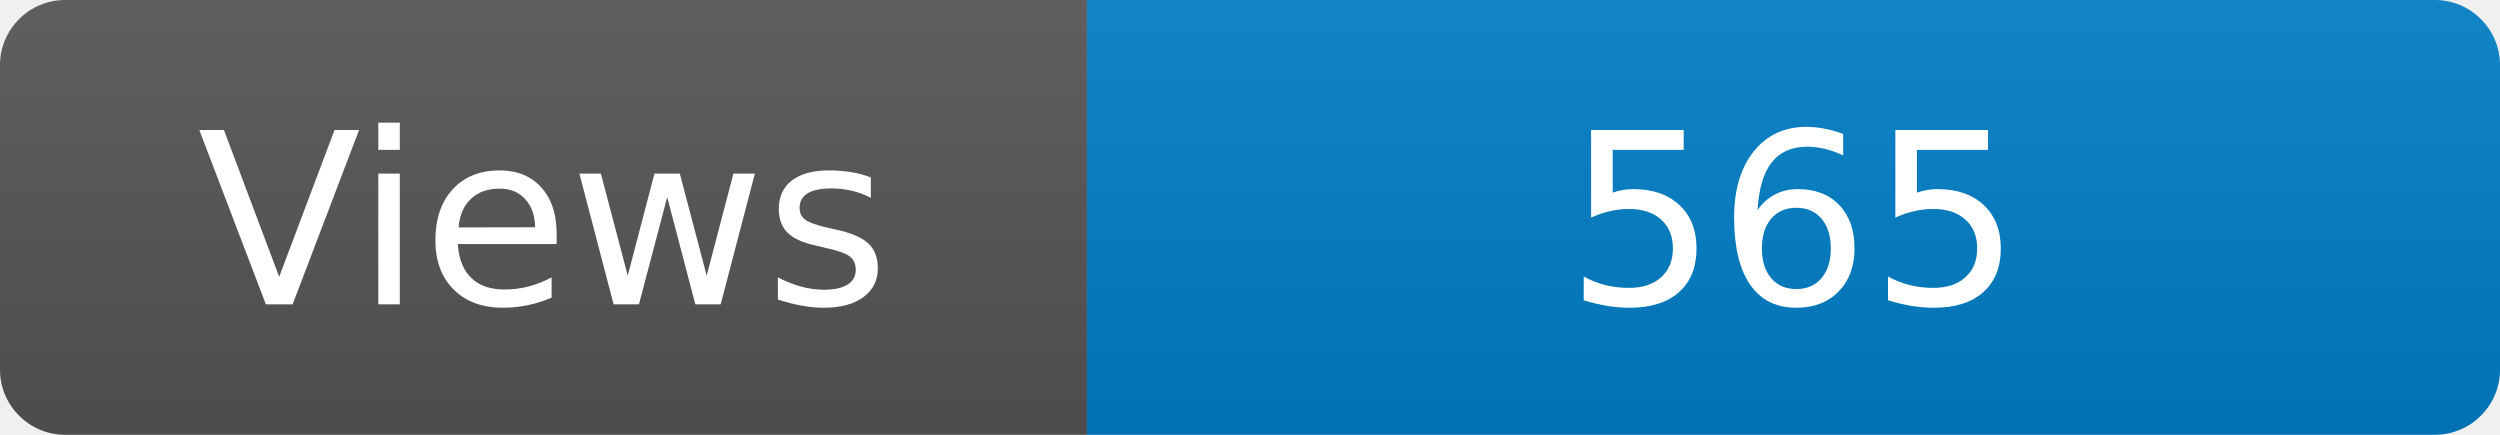
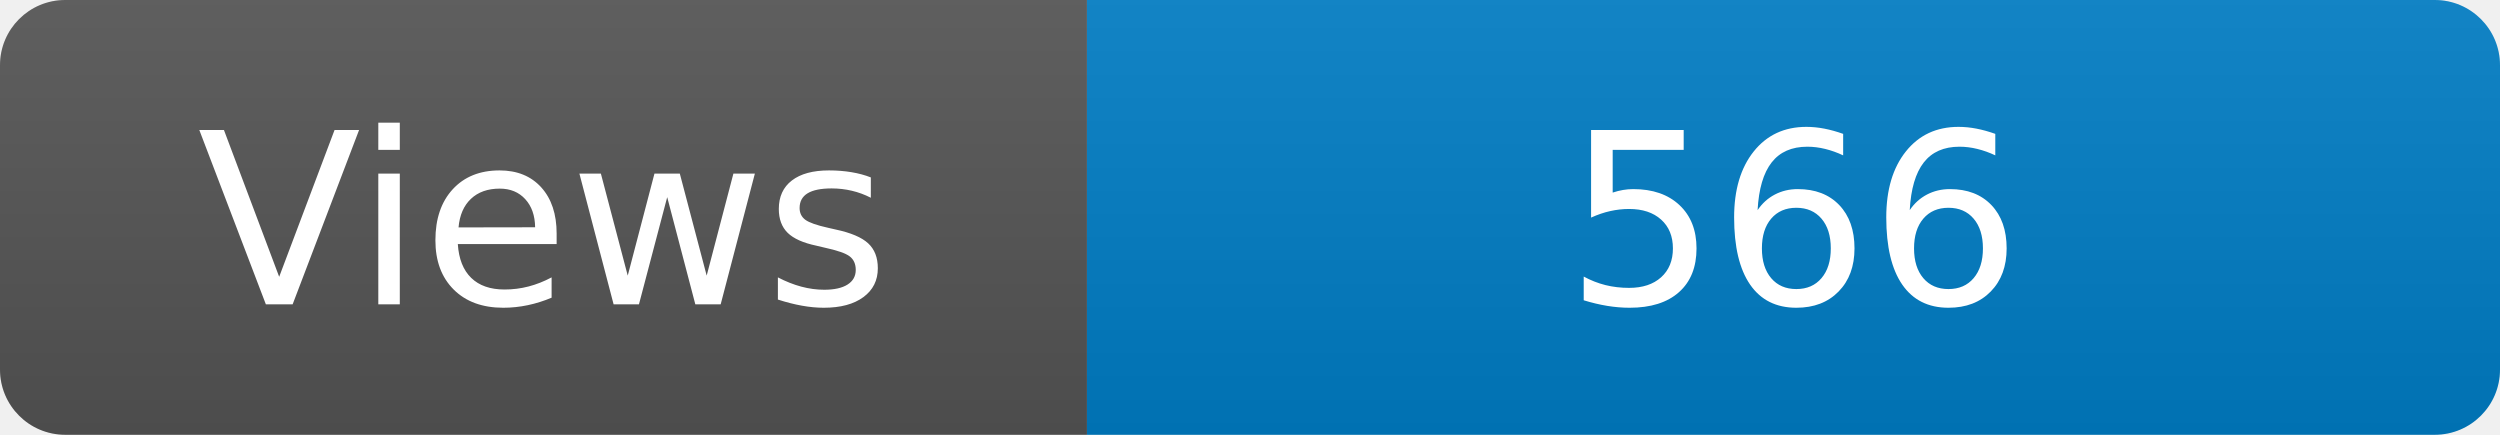
<svg xmlns="http://www.w3.org/2000/svg" width="115" height="20" role="img" aria-label="Maintained?: yes">
  <linearGradient id="s" x2="0" y2="100%">
    <stop offset="0" stop-color="#bbb" stop-opacity=".1" />
    <stop offset="1" stop-opacity=".1" />
  </linearGradient>
  <clipPath id="r">
    <rect width="115" height="20" rx="3" fill="#fff" />
  </clipPath>
  <g clip-path="url(#r)">
    <rect width="50" height="20" fill="#555" />
    <rect x="50" width="160" height="20" fill="#007ec6" />
    <rect width="115" height="20" fill="url(#s)" />
  </g>
  <g fill="#fff" text-anchor="middle" font-family="Verdana,Geneva,DejaVu Sans,sans-serif" font-size="110">
    <text x="250" y="140" transform="scale(.1)" fill="#fff">Views</text>
-     <text x="825" y="140" transform="scale(.1)" fill="#fff">565</text>
+     <text x="825" y="140" transform="scale(.1)" fill="#fff">566</text>
  </g>
</svg>
